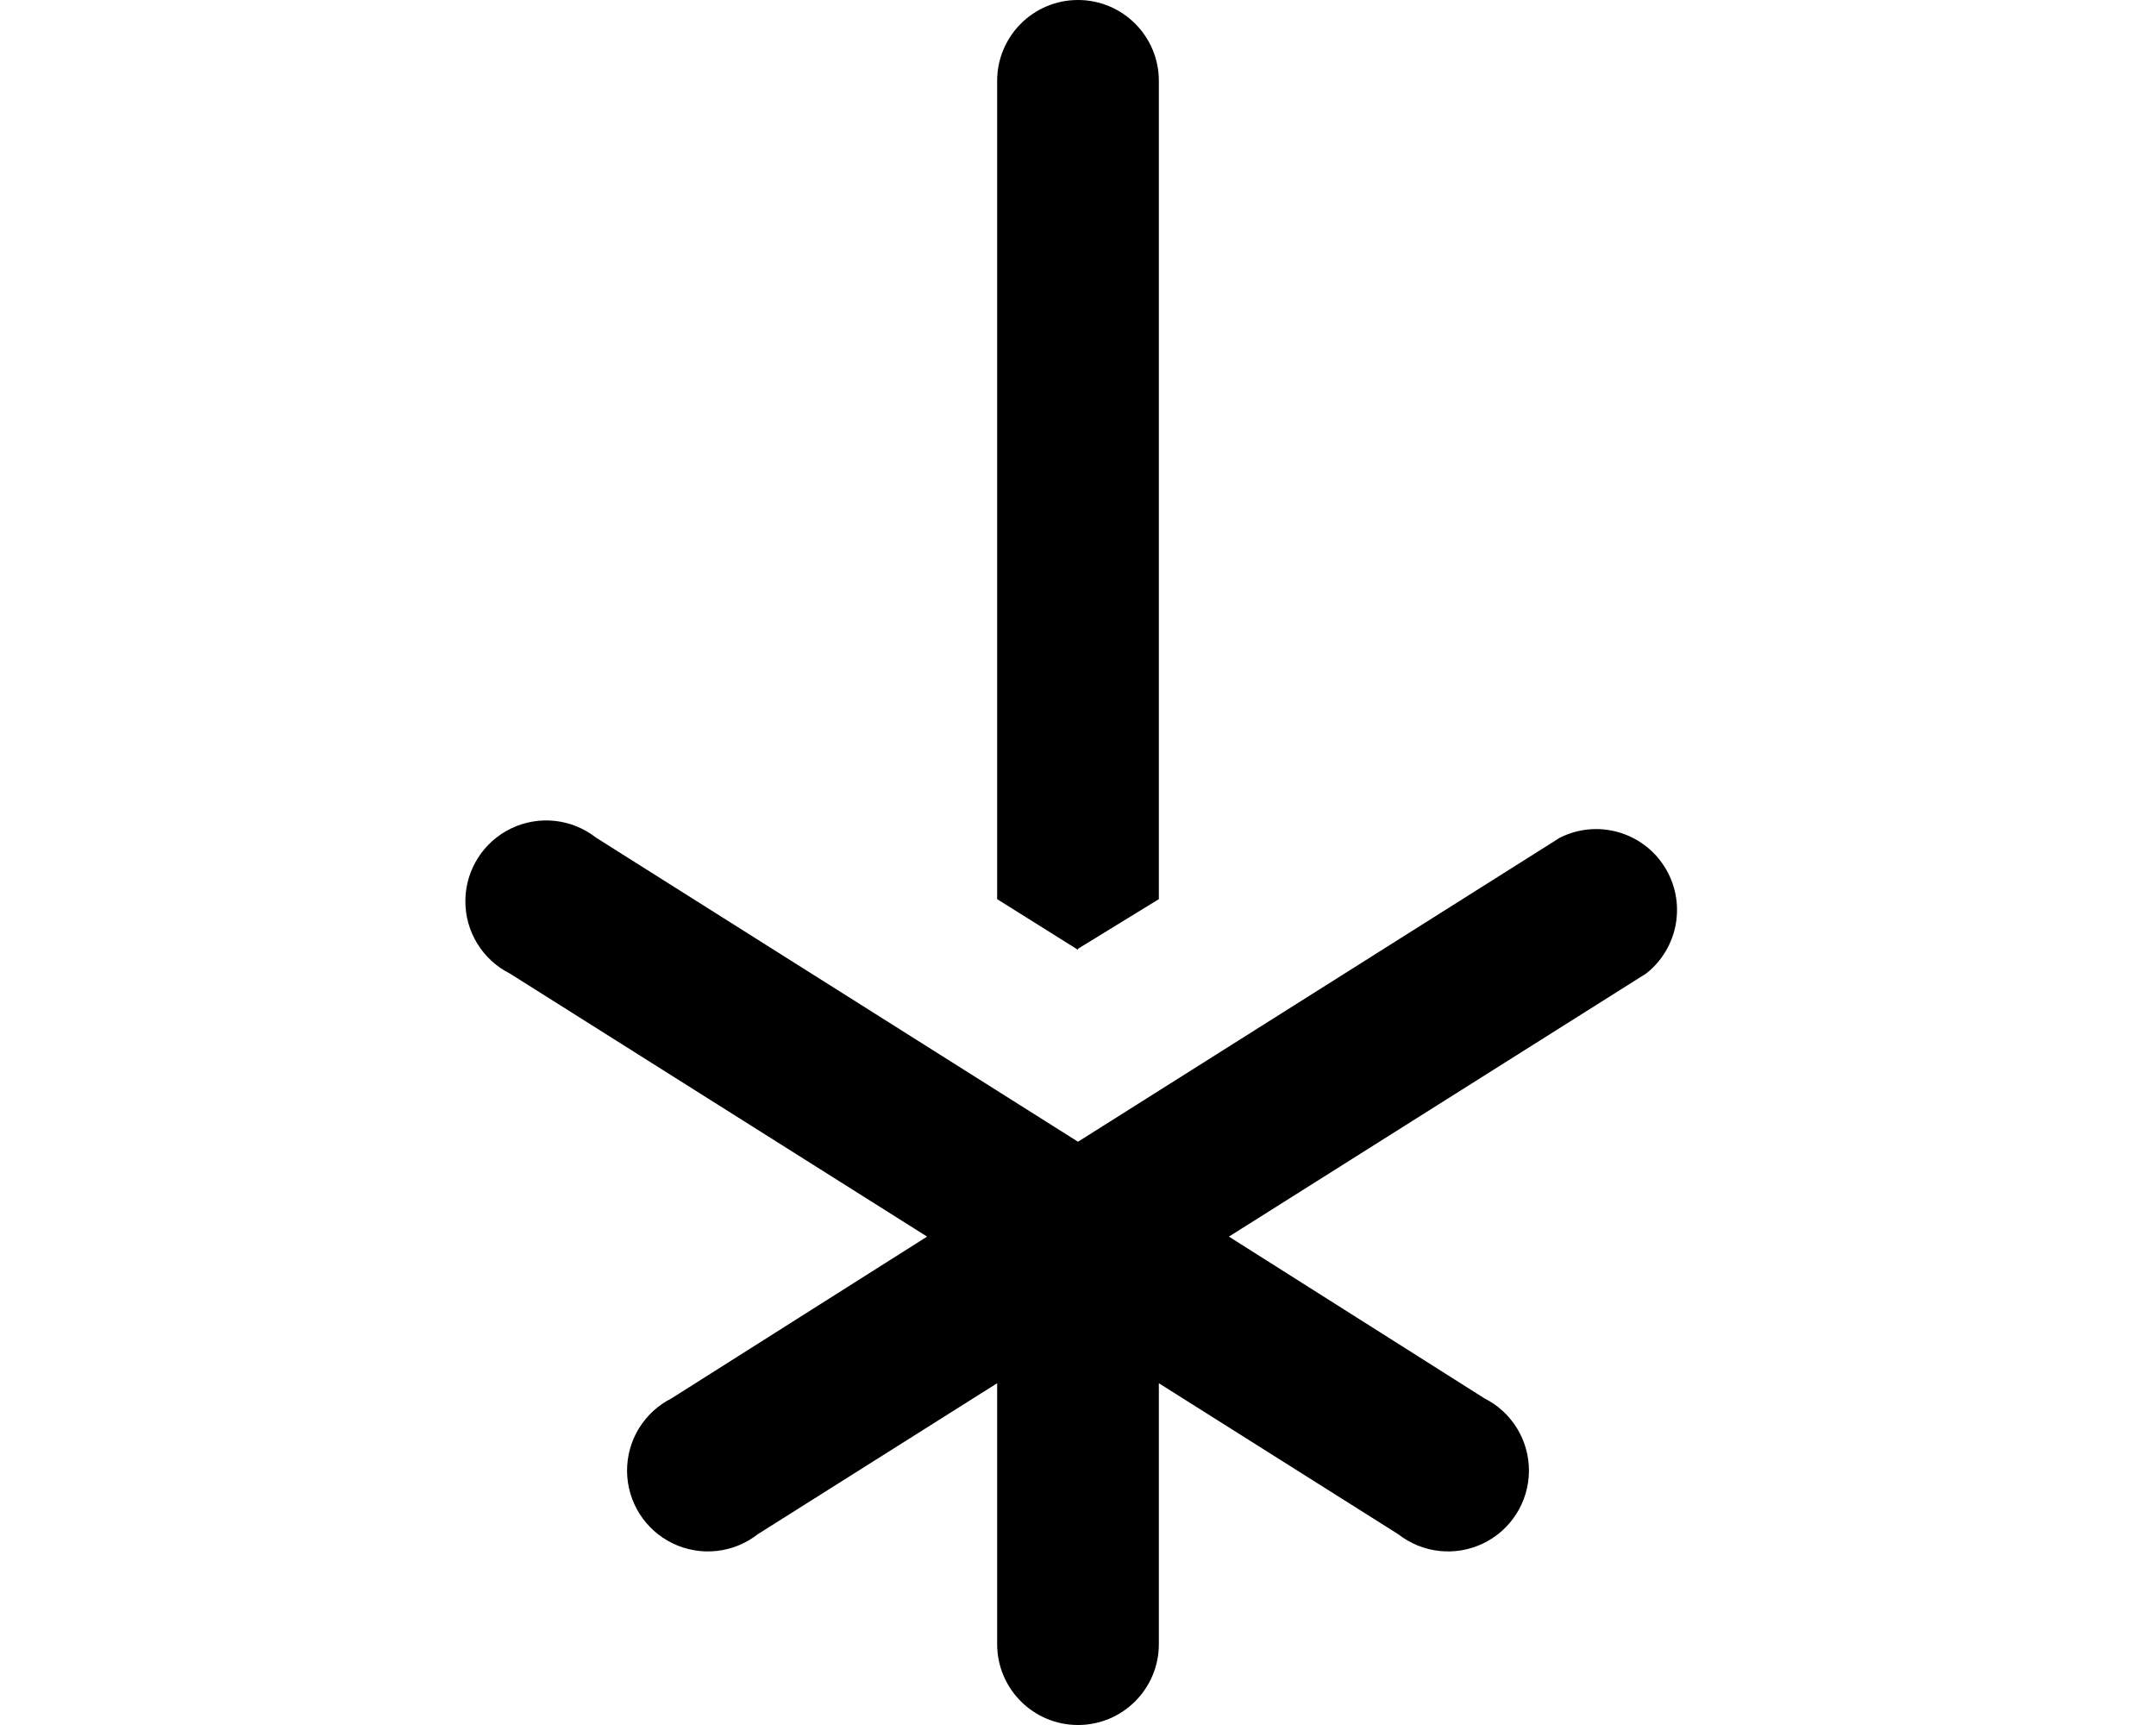
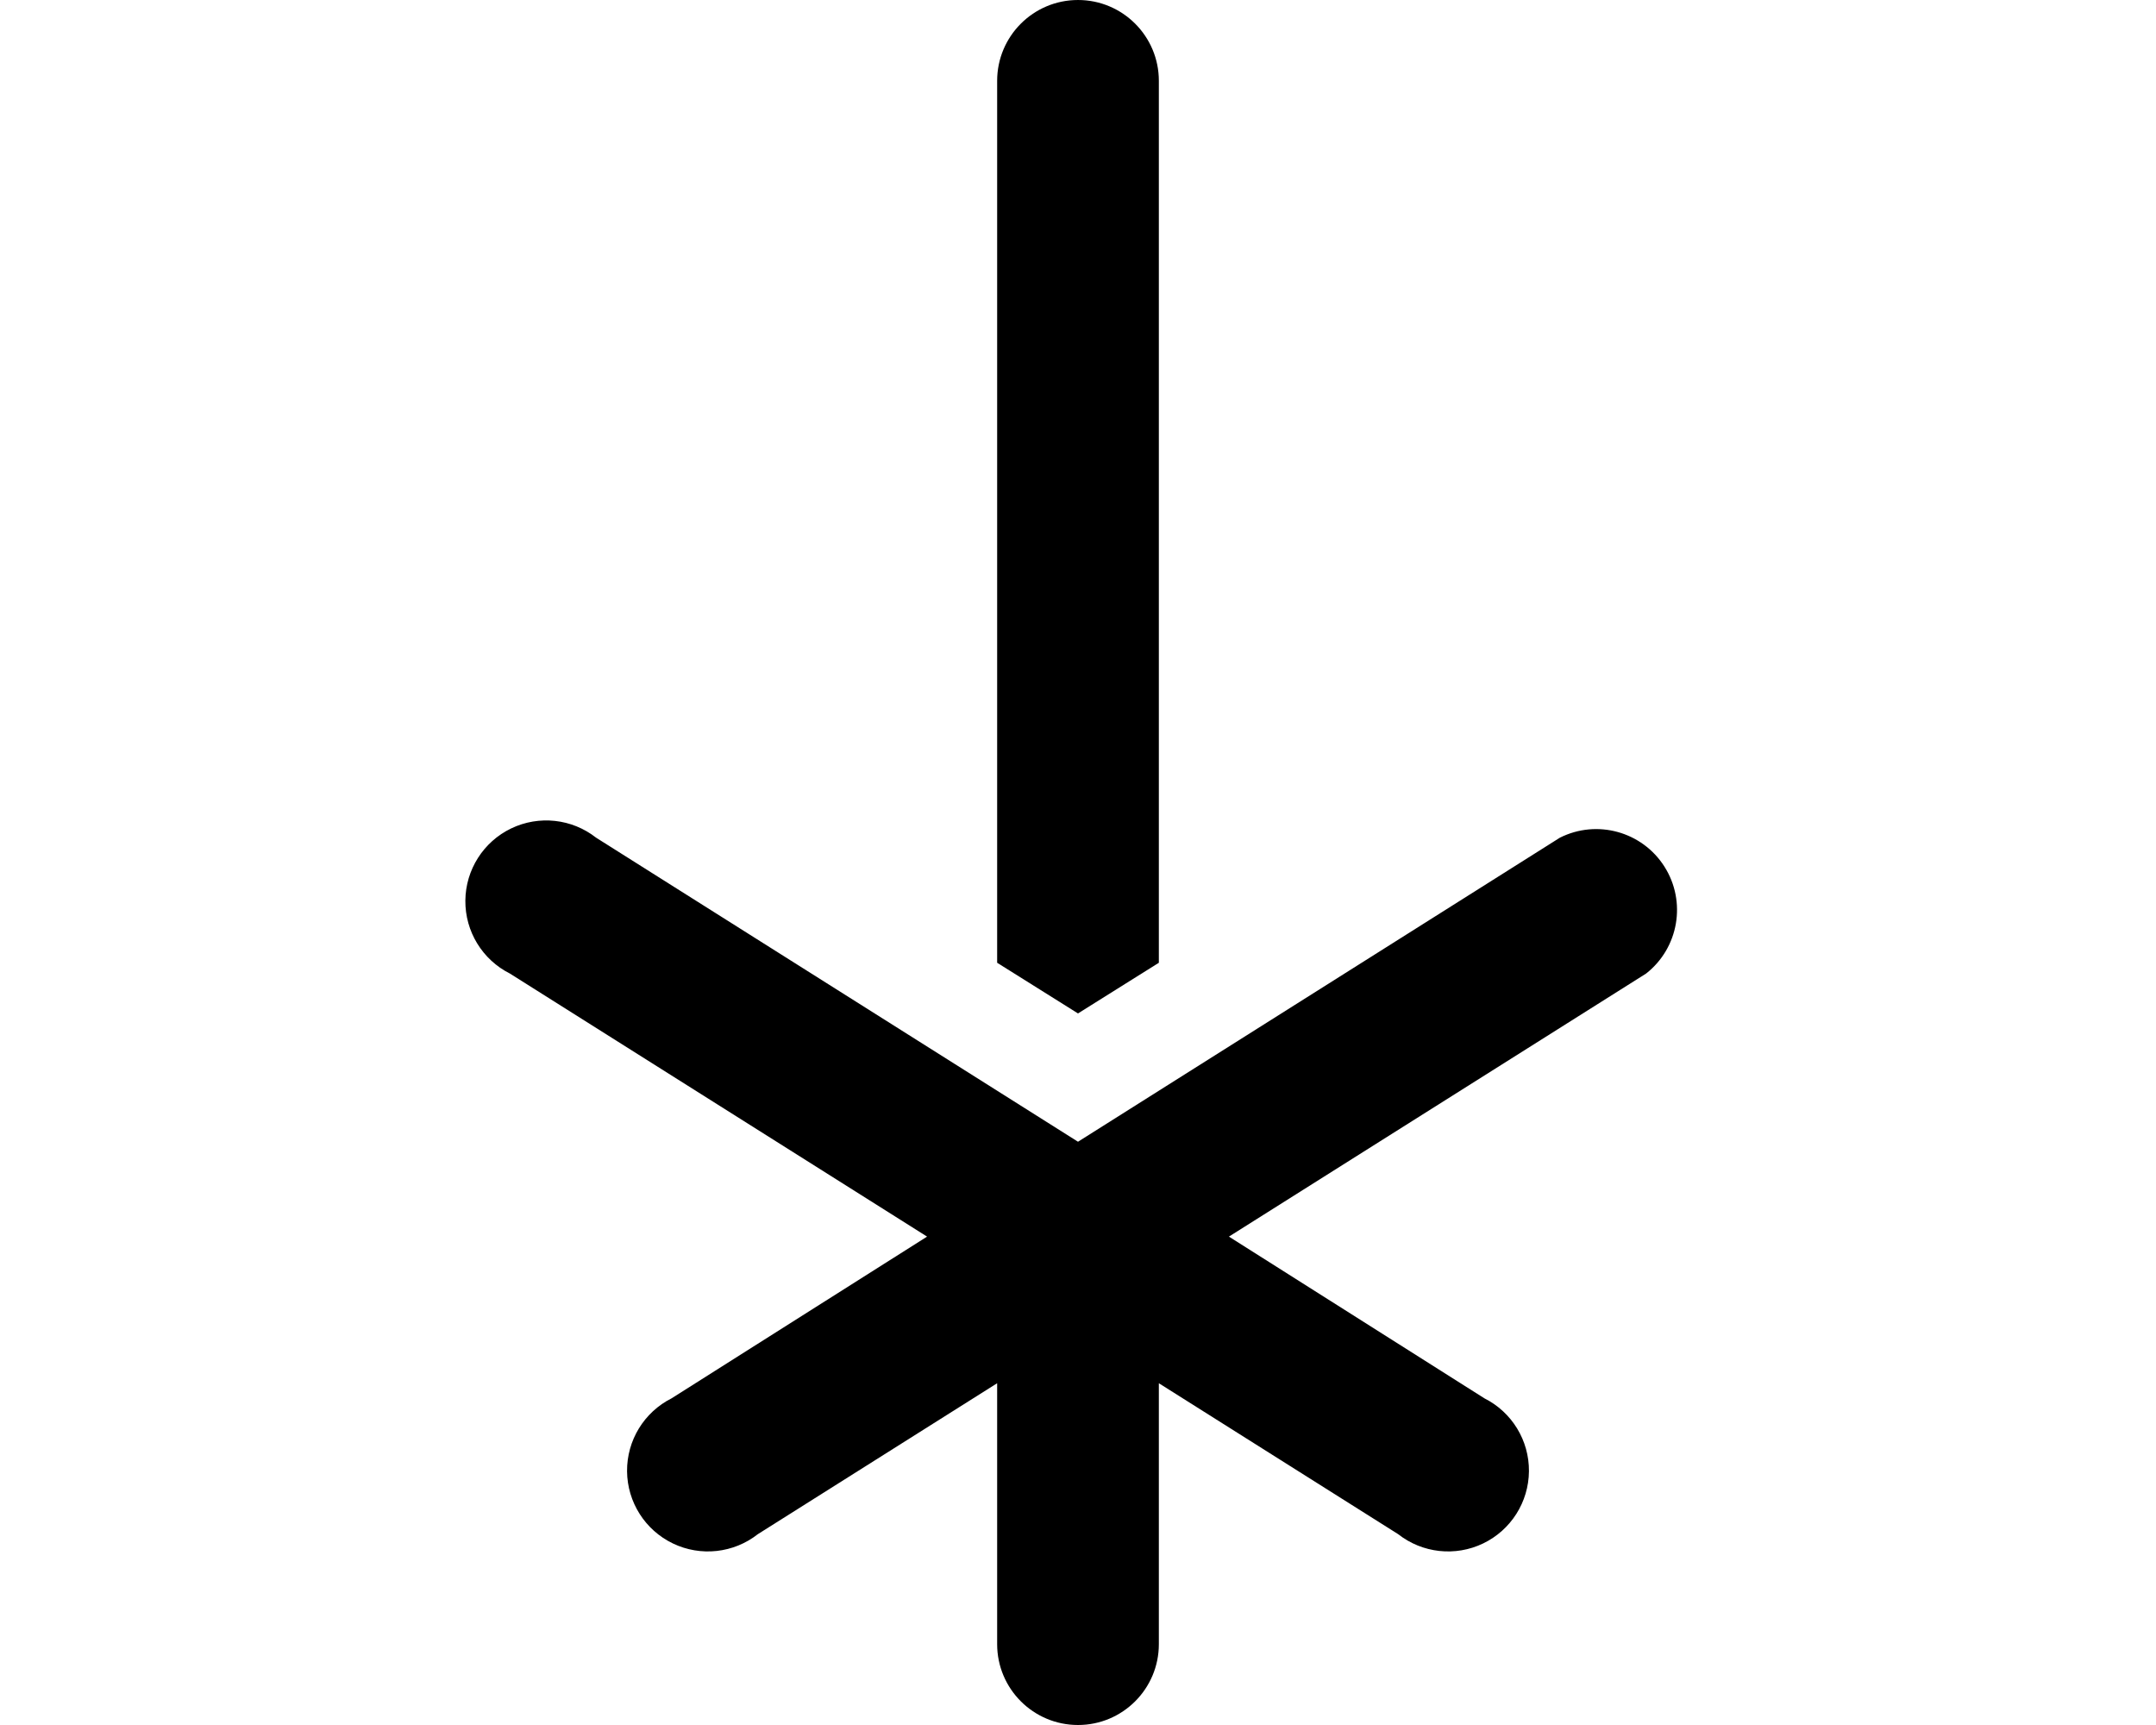
<svg xmlns="http://www.w3.org/2000/svg" viewBox="0 0 20 16" fill="currentColor">
-   <path d="m10 8.81-.75-.47V.75a.75.75 0 1 1 1.5 0v7.59L10 8.8Z" />
+   <path d="m10 9.4-.75-.47V.75a.75.75 0 0 1 1.5 0v8.18L10 9.4Z" />
  <path d="m4.73 9.03 3.87 2.44-2.37 1.5a.75.75 0 1 0 .8 1.26l2.22-1.4v2.42a.75.75 0 0 0 1.5 0v-2.42l2.22 1.4a.75.75 0 1 0 .8-1.26l-2.37-1.5 3.87-2.44a.75.75 0 0 0-.8-1.26L10 10.59 5.53 7.77a.75.75 0 1 0-.8 1.26Z" />
</svg>
